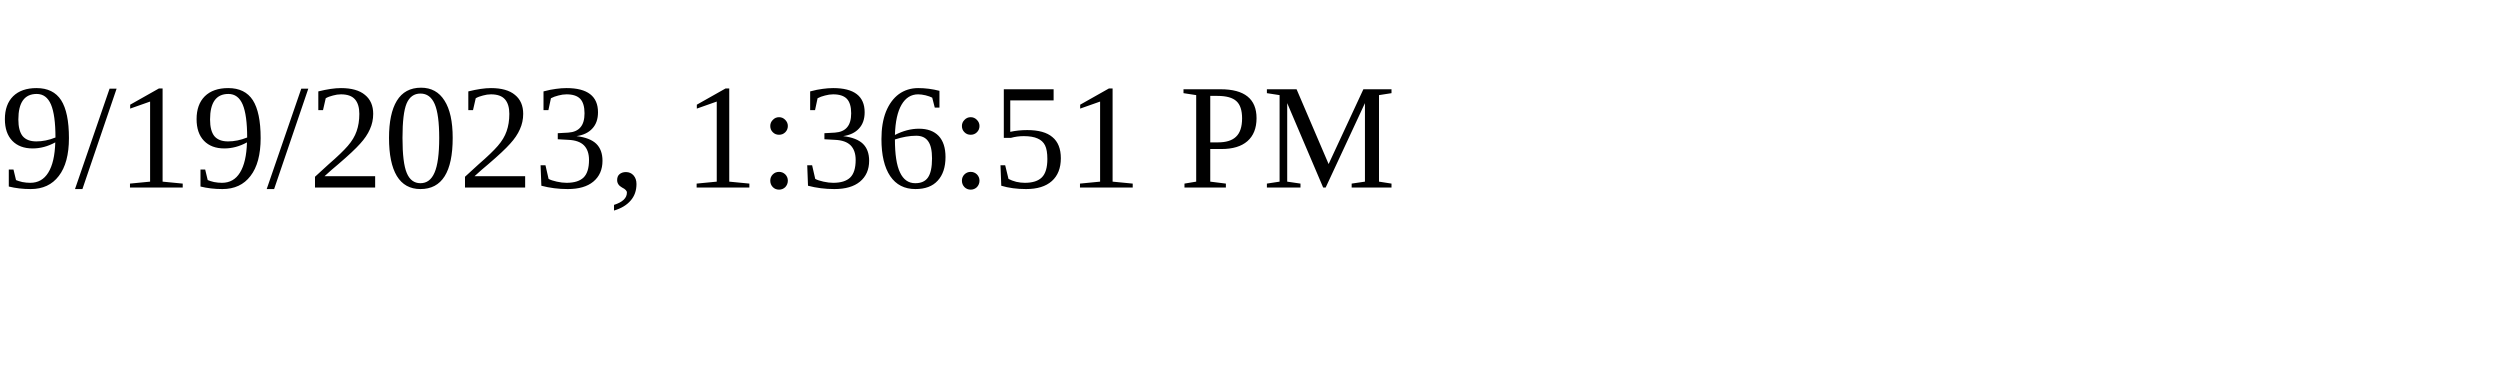
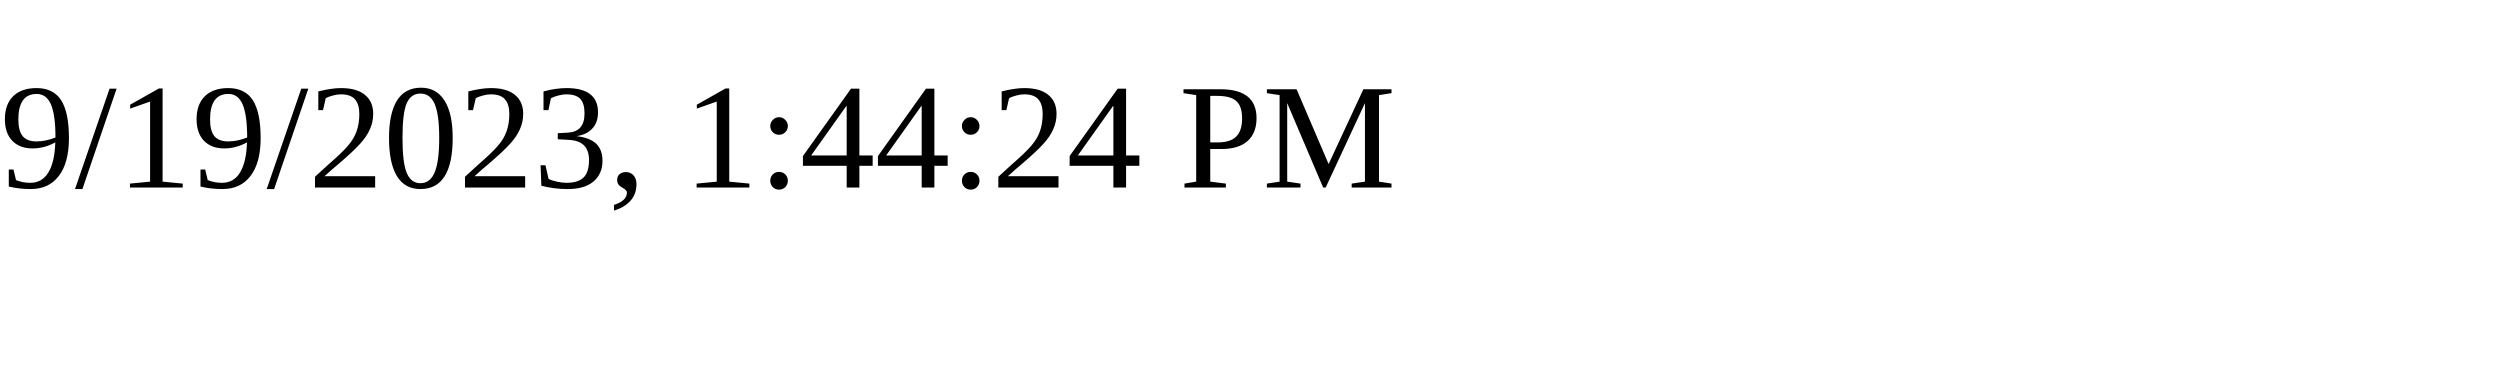
<svg xmlns="http://www.w3.org/2000/svg" height="30" width="200">
-   <text x="0" y="15">9/19/2023, 1:36:51 PM</text>
+   <text x="0" y="15">9/19/2023, 1:44:24 PM</text>
</svg>
